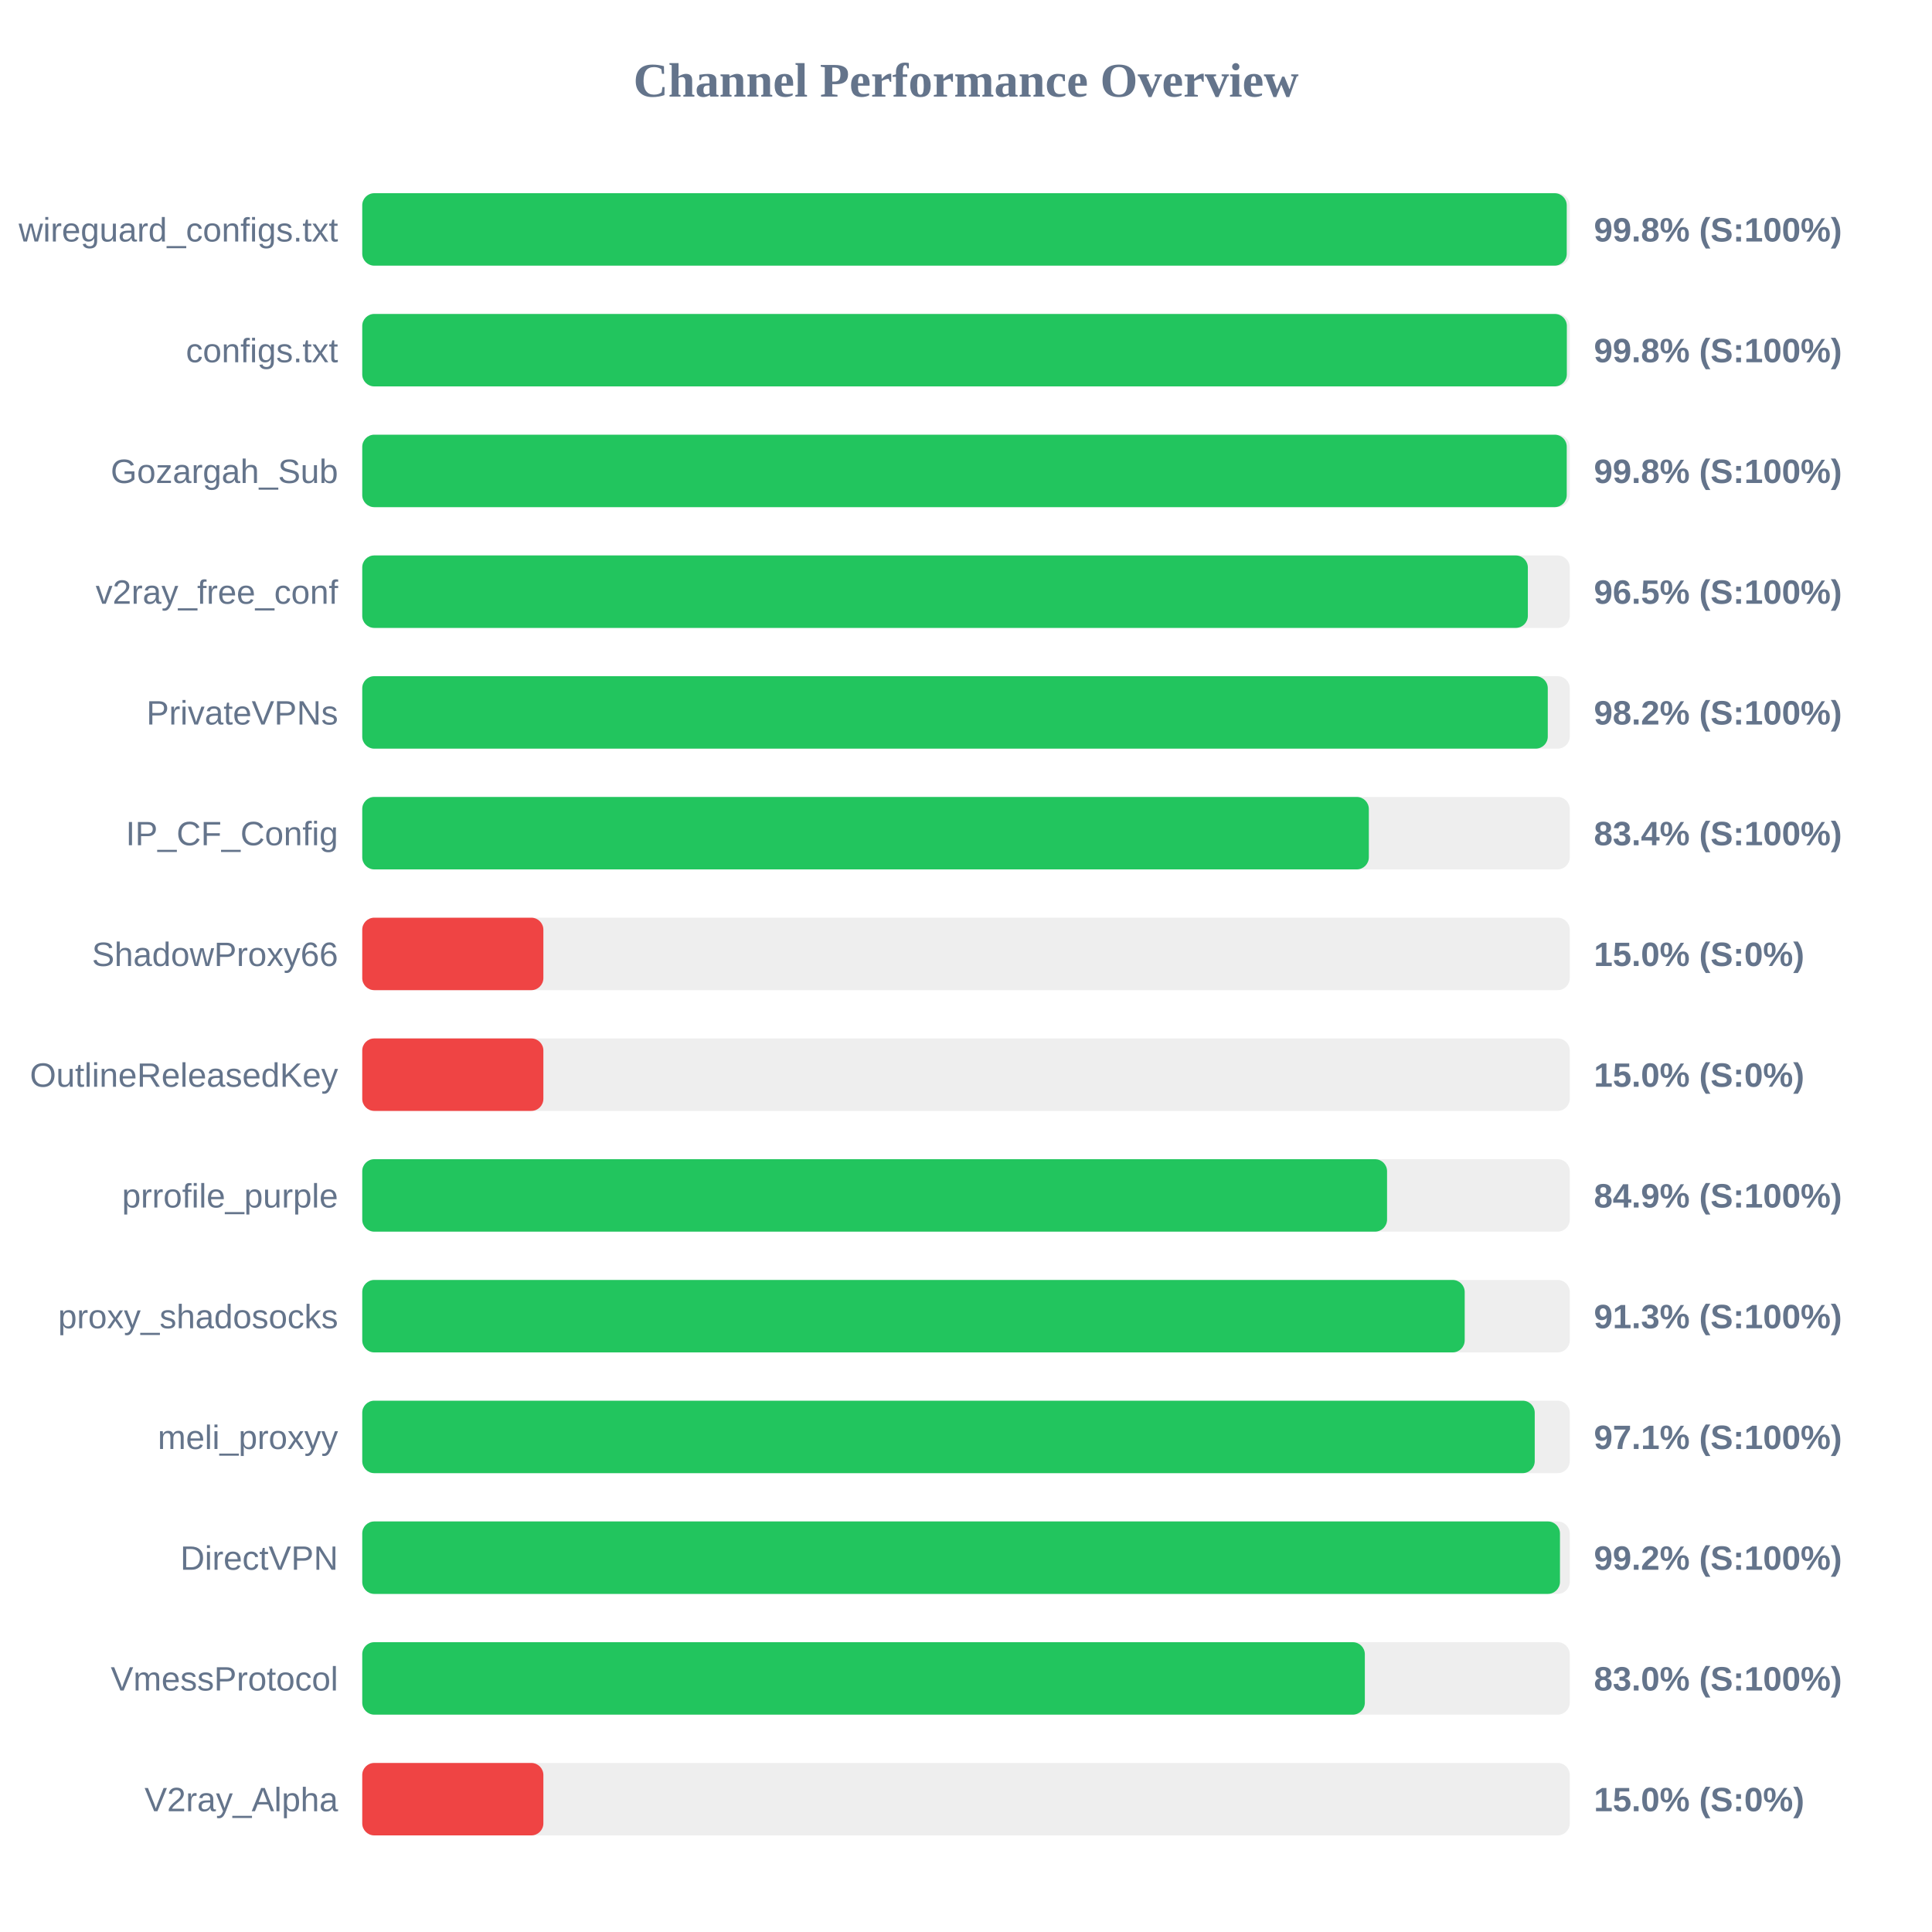
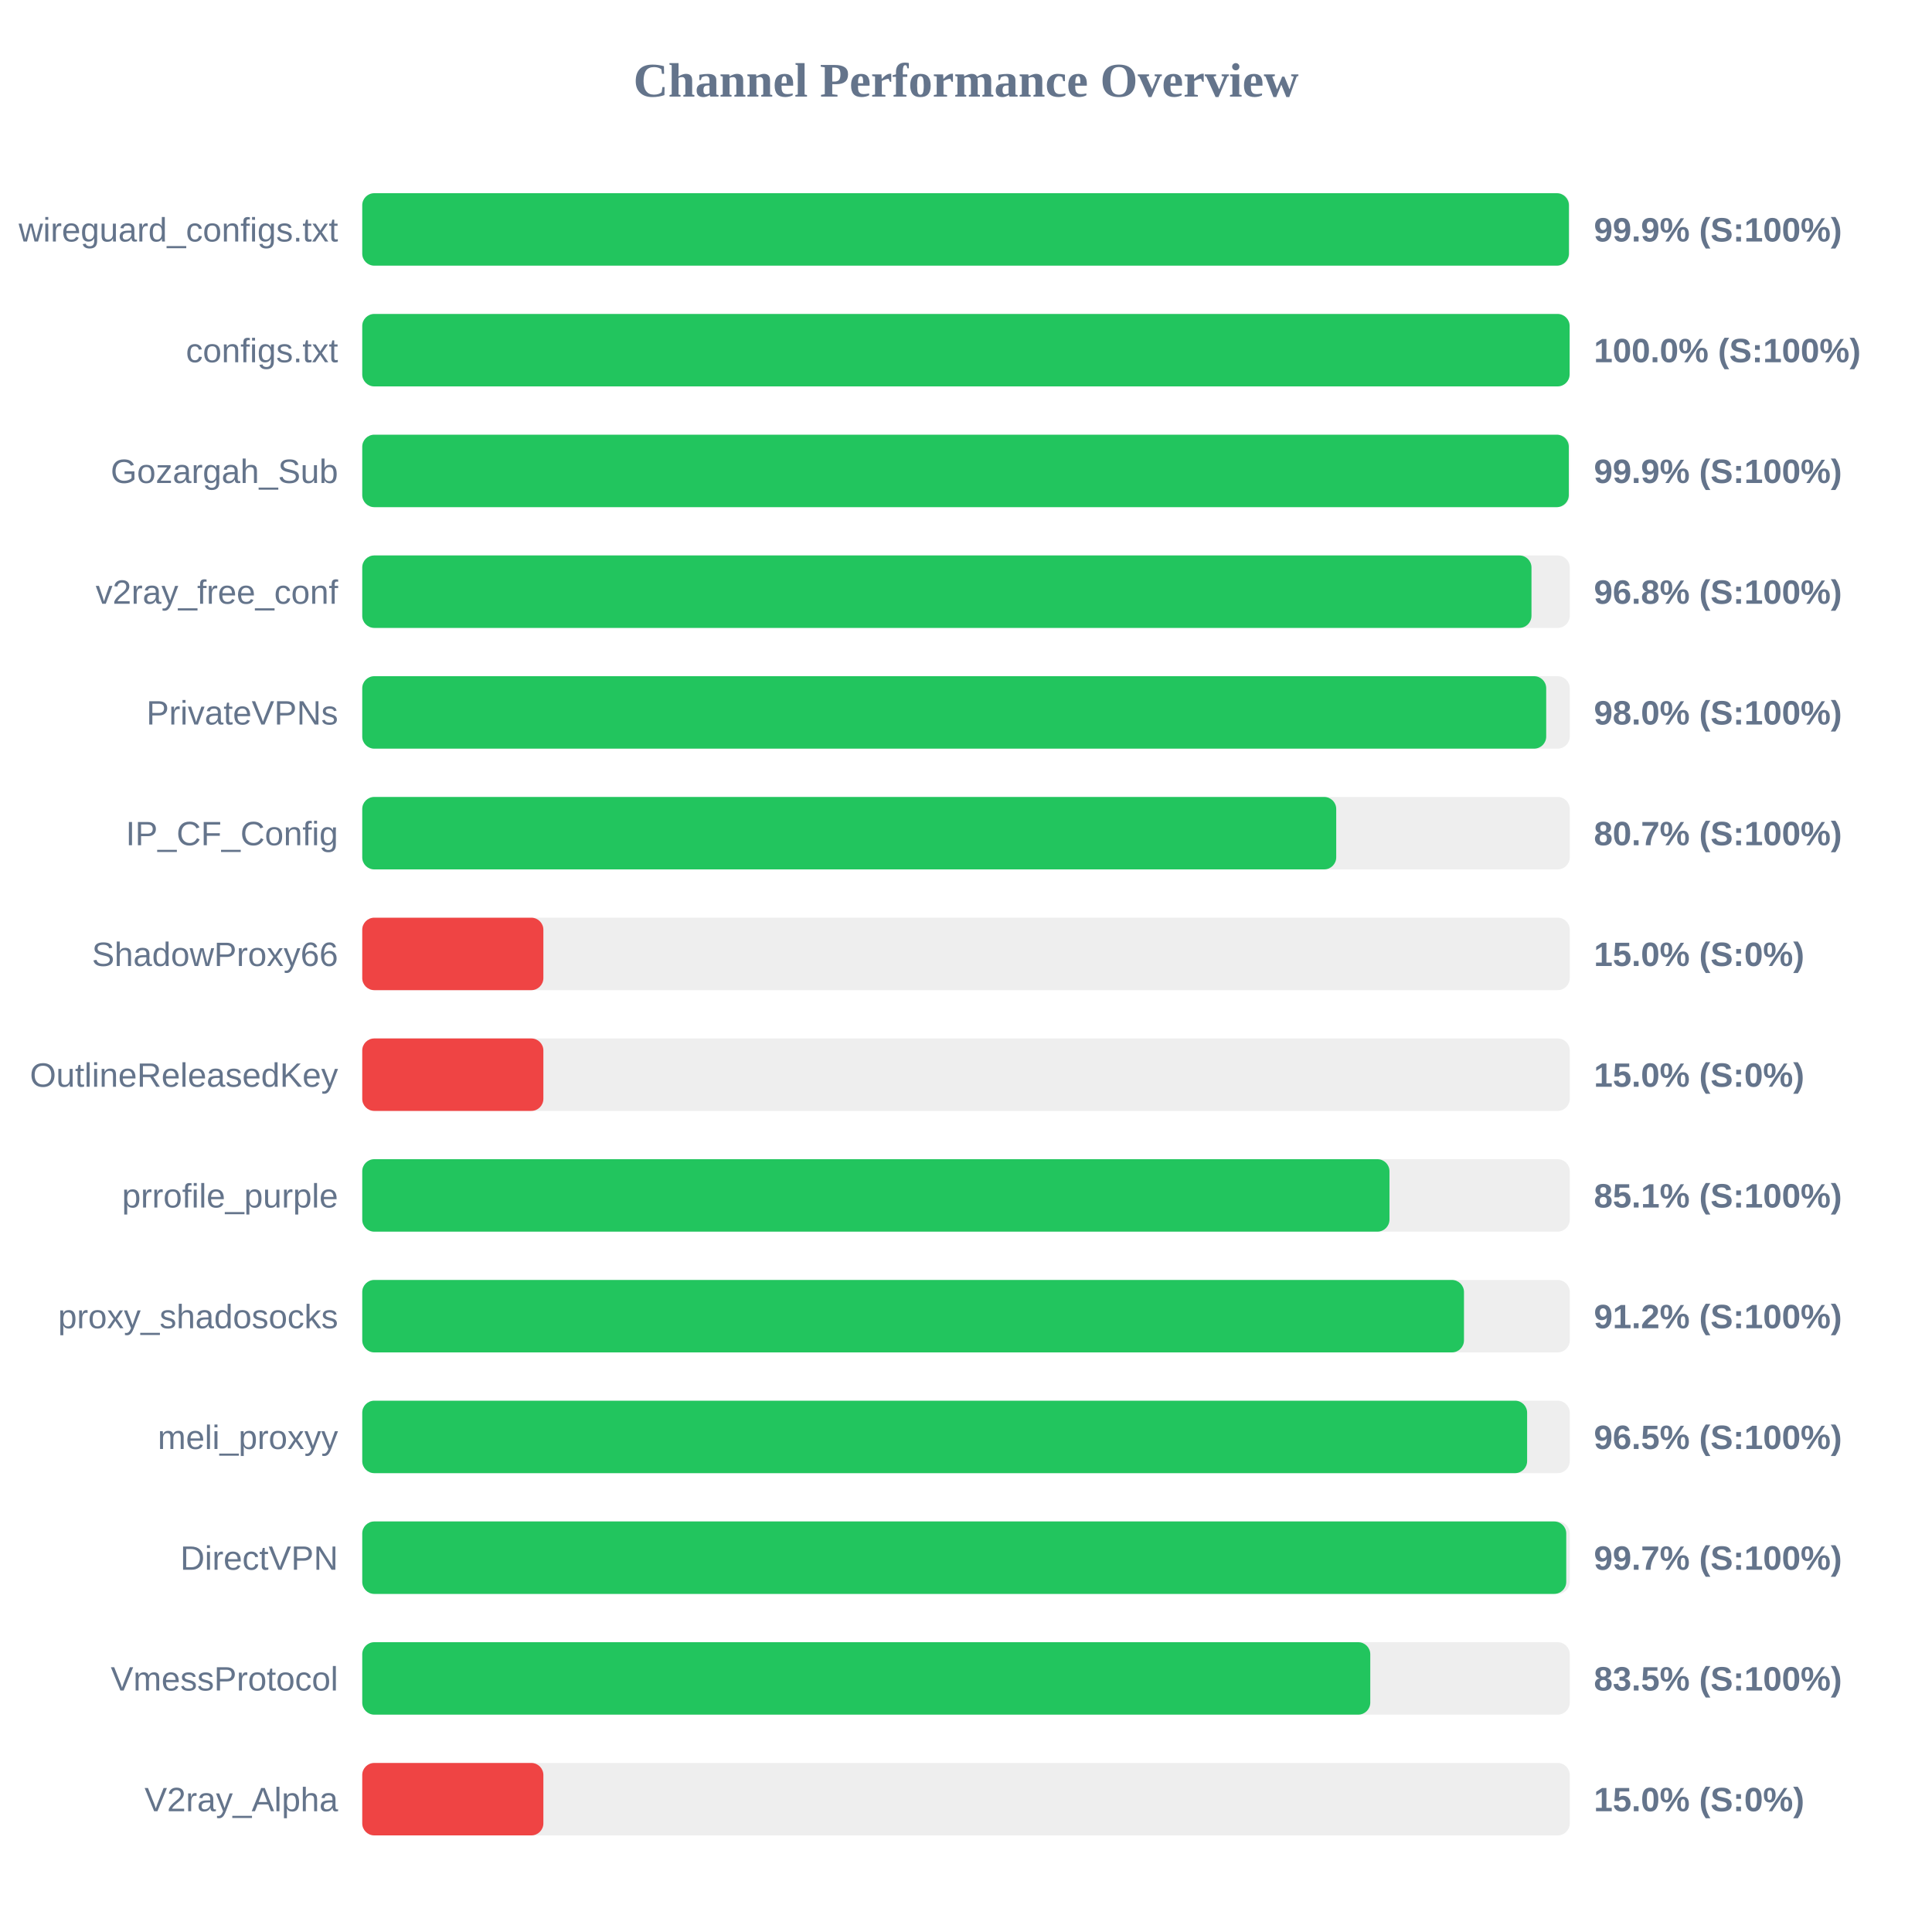
<svg xmlns="http://www.w3.org/2000/svg" width="800" height="800" version="1.1">
  <style>
        .row { font: 14px Arial; fill: #64748b; }
        .score { font: bold 14px Arial; fill: #64748b; }
    </style>
  <text x="400" y="40" text-anchor="middle" font-size="20px" font-weight="bold" fill="#64748b">Channel Performance Overview</text>
  <rect x="150" y="80" width="500" height="30" fill="#eee" rx="5" />
-   <rect x="150" y="80" width="498.75" height="30" fill="#22c55e" rx="5" />
+   <rect x="150" y="80" width="499.65" height="30" fill="#22c55e" rx="5" />
  <text x="140" y="100" text-anchor="end" class="row">wireguard_configs.txt</text>
-   <text x="660" y="100" text-anchor="start" class="score">99.8% (S:100%)</text>
+   <text x="660" y="100" text-anchor="start" class="score">99.9% (S:100%)</text>
  <rect x="150" y="130" width="500" height="30" fill="#eee" rx="5" />
-   <rect x="150" y="130" width="498.8" height="30" fill="#22c55e" rx="5" />
+   <rect x="150" y="130" width="499.95" height="30" fill="#22c55e" rx="5" />
  <text x="140" y="150" text-anchor="end" class="row">configs.txt</text>
-   <text x="660" y="150" text-anchor="start" class="score">99.8% (S:100%)</text>
+   <text x="660" y="150" text-anchor="start" class="score">100.0% (S:100%)</text>
  <rect x="150" y="180" width="500" height="30" fill="#eee" rx="5" />
-   <rect x="150" y="180" width="498.75" height="30" fill="#22c55e" rx="5" />
+   <rect x="150" y="180" width="499.6" height="30" fill="#22c55e" rx="5" />
  <text x="140" y="200" text-anchor="end" class="row">Gozargah_Sub</text>
-   <text x="660" y="200" text-anchor="start" class="score">99.8% (S:100%)</text>
+   <text x="660" y="200" text-anchor="start" class="score">99.9% (S:100%)</text>
  <rect x="150" y="230" width="500" height="30" fill="#eee" rx="5" />
-   <rect x="150" y="230" width="482.65" height="30" fill="#22c55e" rx="5" />
+   <rect x="150" y="230" width="484.15" height="30" fill="#22c55e" rx="5" />
  <text x="140" y="250" text-anchor="end" class="row">v2ray_free_conf</text>
-   <text x="660" y="250" text-anchor="start" class="score">96.5% (S:100%)</text>
+   <text x="660" y="250" text-anchor="start" class="score">96.8% (S:100%)</text>
  <rect x="150" y="280" width="500" height="30" fill="#eee" rx="5" />
-   <rect x="150" y="280" width="490.9" height="30" fill="#22c55e" rx="5" />
+   <rect x="150" y="280" width="490.25" height="30" fill="#22c55e" rx="5" />
  <text x="140" y="300" text-anchor="end" class="row">PrivateVPNs</text>
-   <text x="660" y="300" text-anchor="start" class="score">98.2% (S:100%)</text>
+   <text x="660" y="300" text-anchor="start" class="score">98.0% (S:100%)</text>
  <rect x="150" y="330" width="500" height="30" fill="#eee" rx="5" />
-   <rect x="150" y="330" width="416.8" height="30" fill="#22c55e" rx="5" />
+   <rect x="150" y="330" width="403.3" height="30" fill="#22c55e" rx="5" />
  <text x="140" y="350" text-anchor="end" class="row">IP_CF_Config</text>
-   <text x="660" y="350" text-anchor="start" class="score">83.4% (S:100%)</text>
+   <text x="660" y="350" text-anchor="start" class="score">80.7% (S:100%)</text>
  <rect x="150" y="380" width="500" height="30" fill="#eee" rx="5" />
  <rect x="150" y="380" width="75.0" height="30" fill="#ef4444" rx="5" />
  <text x="140" y="400" text-anchor="end" class="row">ShadowProxy66</text>
  <text x="660" y="400" text-anchor="start" class="score">15.0% (S:0%)</text>
  <rect x="150" y="430" width="500" height="30" fill="#eee" rx="5" />
  <rect x="150" y="430" width="75.0" height="30" fill="#ef4444" rx="5" />
  <text x="140" y="450" text-anchor="end" class="row">OutlineReleasedKey</text>
  <text x="660" y="450" text-anchor="start" class="score">15.0% (S:0%)</text>
  <rect x="150" y="480" width="500" height="30" fill="#eee" rx="5" />
-   <rect x="150" y="480" width="424.35" height="30" fill="#22c55e" rx="5" />
+   <rect x="150" y="480" width="425.35" height="30" fill="#22c55e" rx="5" />
  <text x="140" y="500" text-anchor="end" class="row">prrofile_purple</text>
-   <text x="660" y="500" text-anchor="start" class="score">84.9% (S:100%)</text>
+   <text x="660" y="500" text-anchor="start" class="score">85.1% (S:100%)</text>
  <rect x="150" y="530" width="500" height="30" fill="#eee" rx="5" />
-   <rect x="150" y="530" width="456.5" height="30" fill="#22c55e" rx="5" />
+   <rect x="150" y="530" width="456.2" height="30" fill="#22c55e" rx="5" />
  <text x="140" y="550" text-anchor="end" class="row">proxy_shadosocks</text>
-   <text x="660" y="550" text-anchor="start" class="score">91.3% (S:100%)</text>
+   <text x="660" y="550" text-anchor="start" class="score">91.2% (S:100%)</text>
  <rect x="150" y="580" width="500" height="30" fill="#eee" rx="5" />
-   <rect x="150" y="580" width="485.5" height="30" fill="#22c55e" rx="5" />
+   <rect x="150" y="580" width="482.35" height="30" fill="#22c55e" rx="5" />
  <text x="140" y="600" text-anchor="end" class="row">meli_proxyy</text>
-   <text x="660" y="600" text-anchor="start" class="score">97.1% (S:100%)</text>
+   <text x="660" y="600" text-anchor="start" class="score">96.5% (S:100%)</text>
  <rect x="150" y="630" width="500" height="30" fill="#eee" rx="5" />
-   <rect x="150" y="630" width="495.95" height="30" fill="#22c55e" rx="5" />
+   <rect x="150" y="630" width="498.55" height="30" fill="#22c55e" rx="5" />
  <text x="140" y="650" text-anchor="end" class="row">DirectVPN</text>
-   <text x="660" y="650" text-anchor="start" class="score">99.2% (S:100%)</text>
+   <text x="660" y="650" text-anchor="start" class="score">99.7% (S:100%)</text>
  <rect x="150" y="680" width="500" height="30" fill="#eee" rx="5" />
-   <rect x="150" y="680" width="415.15" height="30" fill="#22c55e" rx="5" />
+   <rect x="150" y="680" width="417.4" height="30" fill="#22c55e" rx="5" />
  <text x="140" y="700" text-anchor="end" class="row">VmessProtocol</text>
-   <text x="660" y="700" text-anchor="start" class="score">83.0% (S:100%)</text>
+   <text x="660" y="700" text-anchor="start" class="score">83.5% (S:100%)</text>
  <rect x="150" y="730" width="500" height="30" fill="#eee" rx="5" />
  <rect x="150" y="730" width="75.0" height="30" fill="#ef4444" rx="5" />
  <text x="140" y="750" text-anchor="end" class="row">V2ray_Alpha</text>
  <text x="660" y="750" text-anchor="start" class="score">15.0% (S:0%)</text>
</svg>
